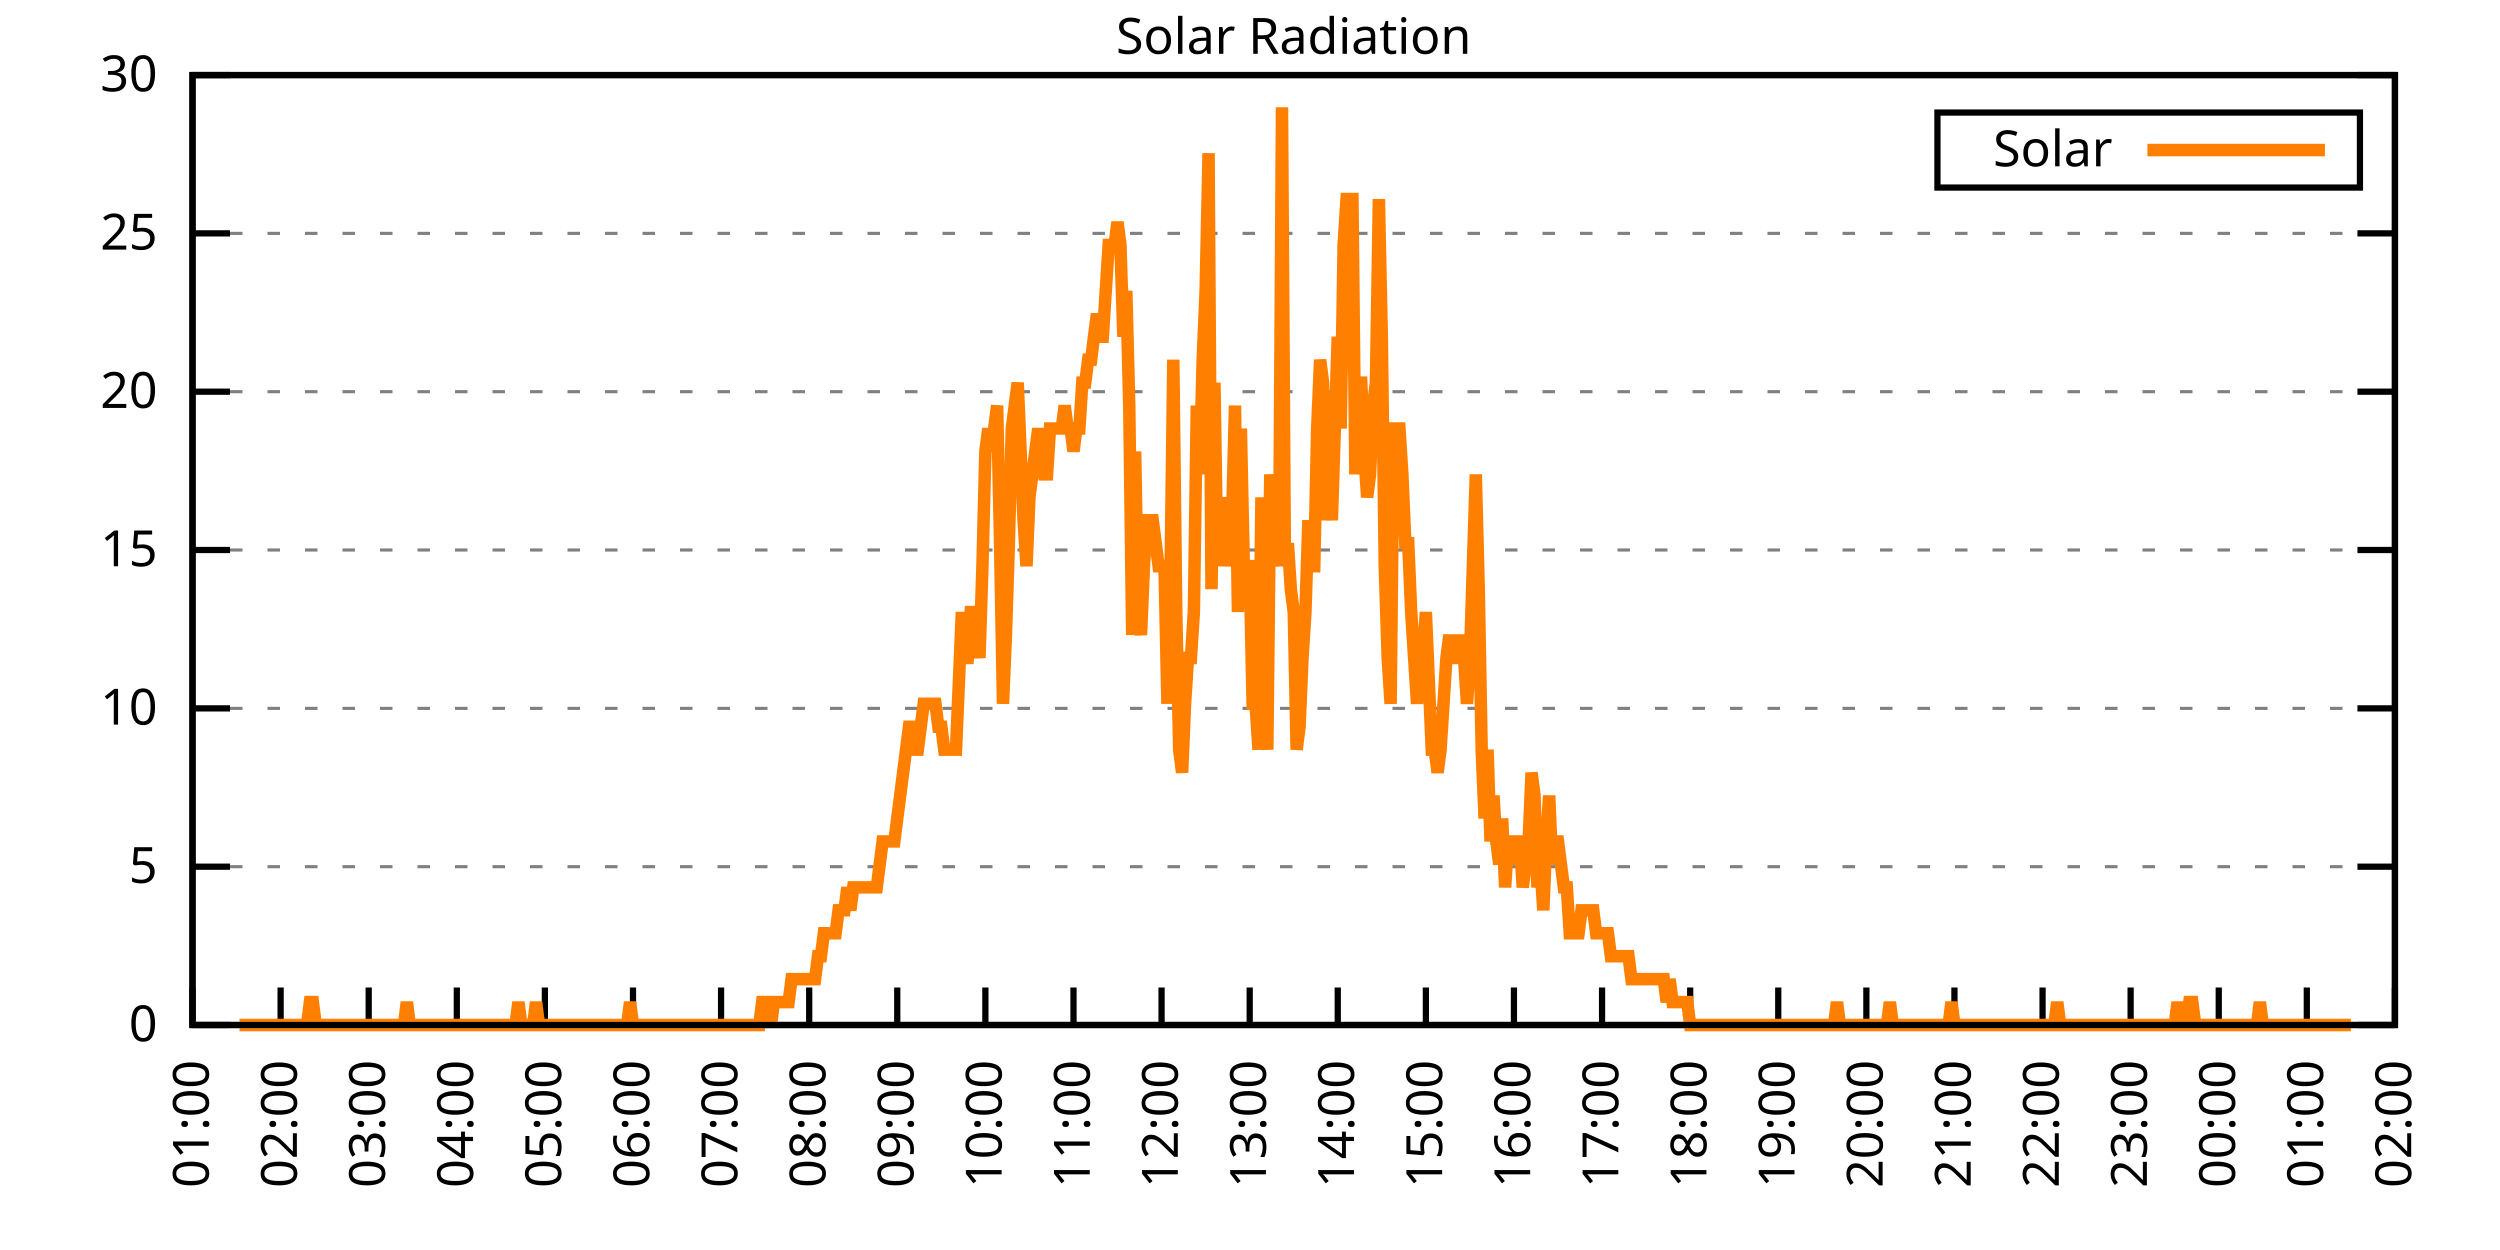
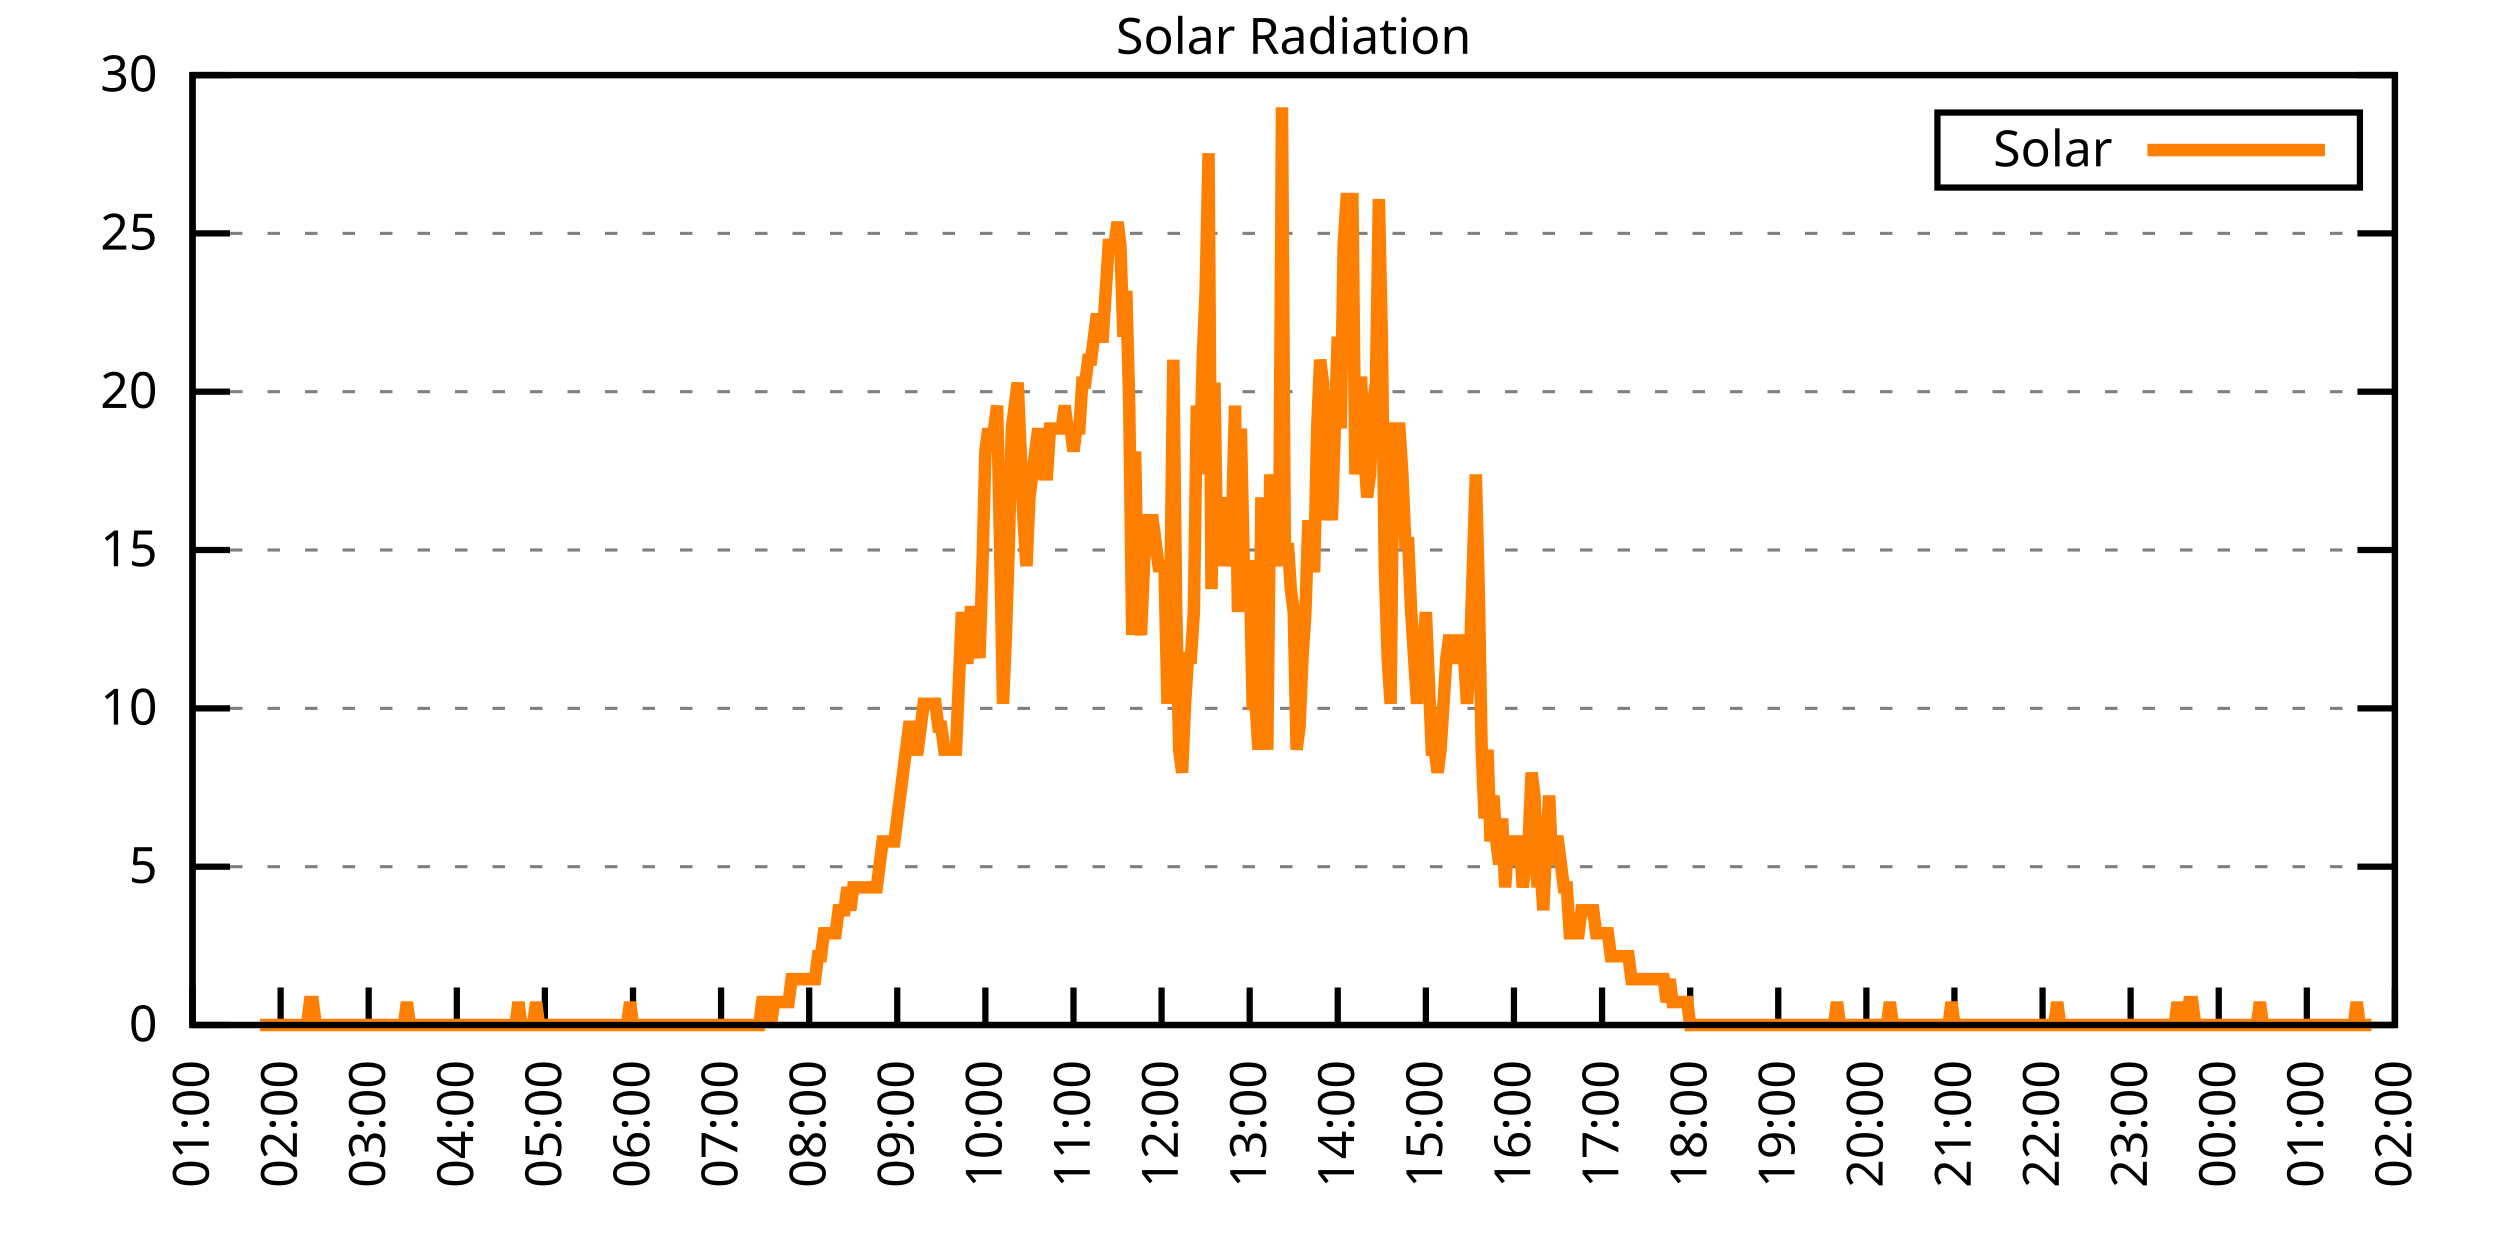
<svg xmlns="http://www.w3.org/2000/svg" xmlns:xlink="http://www.w3.org/1999/xlink" width="400" height="200" viewBox="0 0 400 200">
  <g id="gnuplot_canvas">
    <rect x="0" y="0" width="400" height="200" fill="none" />
    <defs>
      <circle id="gpDot" r="0.5" stroke-width="0.5" stroke="currentColor" />
      <path id="gpPt0" stroke-width="0.333" stroke="currentColor" d="M-1,0 h2 M0,-1 v2" />
      <path id="gpPt1" stroke-width="0.333" stroke="currentColor" d="M-1,-1 L1,1 M1,-1 L-1,1" />
      <path id="gpPt2" stroke-width="0.333" stroke="currentColor" d="M-1,0 L1,0 M0,-1 L0,1 M-1,-1 L1,1 M-1,1 L1,-1" />
      <rect id="gpPt3" stroke-width="0.333" stroke="currentColor" x="-1" y="-1" width="2" height="2" />
      <rect id="gpPt4" stroke-width="0.333" stroke="currentColor" fill="currentColor" x="-1" y="-1" width="2" height="2" />
      <circle id="gpPt5" stroke-width="0.333" stroke="currentColor" cx="0" cy="0" r="1" />
      <use xlink:href="#gpPt5" id="gpPt6" fill="currentColor" stroke="none" />
      <path id="gpPt7" stroke-width="0.333" stroke="currentColor" d="M0,-1.33 L-1.33,0.67 L1.33,0.67 z" />
      <use xlink:href="#gpPt7" id="gpPt8" fill="currentColor" stroke="none" />
      <use xlink:href="#gpPt7" id="gpPt9" stroke="currentColor" transform="rotate(180)" />
      <use xlink:href="#gpPt9" id="gpPt10" fill="currentColor" stroke="none" />
      <use xlink:href="#gpPt3" id="gpPt11" stroke="currentColor" transform="rotate(45)" />
      <use xlink:href="#gpPt11" id="gpPt12" fill="currentColor" stroke="none" />
      <path id="gpPt13" stroke-width="0.333" stroke="currentColor" d="M0,1.330 L1.265,0.411 L0.782,-1.067 L-0.782,-1.076 L-1.265,0.411 z" />
      <use xlink:href="#gpPt13" id="gpPt14" fill="currentColor" stroke="none" />
      <filter id="textbox" filterUnits="objectBoundingBox" x="0" y="0" height="1" width="1">
        <feFlood flood-color="white" flood-opacity="1" result="bgnd" />
        <feComposite in="SourceGraphic" in2="bgnd" operator="atop" />
      </filter>
      <filter id="greybox" filterUnits="objectBoundingBox" x="0" y="0" height="1" width="1">
        <feFlood flood-color="lightgrey" flood-opacity="1" result="grey" />
        <feComposite in="SourceGraphic" in2="grey" operator="atop" />
      </filter>
    </defs>
    <g fill="none" color="white" stroke="currentColor" stroke-width="1.00" stroke-linecap="butt" stroke-linejoin="miter">
</g>
    <g fill="none" color="black" stroke="currentColor" stroke-width="1.00" stroke-linecap="butt" stroke-linejoin="miter">
      <g stroke="none" shape-rendering="crispEdges">
        <polygon fill="rgb(255, 255, 255)" points="30.80,164.00 383.18,164.00 383.18,12.02 30.80,12.02 " />
      </g>
    </g>
    <g fill="none" color="black" stroke="currentColor" stroke-width="1.00" stroke-linecap="butt" stroke-linejoin="miter">
</g>
    <g fill="none" color="black" stroke="black" stroke-width="0.50" stroke-linecap="butt" stroke-linejoin="miter">
</g>
    <g fill="none" color="gray" stroke="currentColor" stroke-width="0.50" stroke-linecap="butt" stroke-linejoin="miter">
      <path stroke="gray" stroke-dasharray="2,4" class="gridline" d="M30.80,164.00 L383.19,164.00  " />
    </g>
    <g fill="none" color="gray" stroke="gray" stroke-width="1.00" stroke-linecap="butt" stroke-linejoin="miter">
</g>
    <g fill="none" color="black" stroke="currentColor" stroke-width="1.00" stroke-linecap="butt" stroke-linejoin="miter">
      <path stroke="black" d="M30.80,164.00 L36.80,164.00 M383.19,164.00 L377.19,164.00  " />
      <g transform="translate(25.20,166.60)" stroke="none" fill="black" font-family="Sans" font-size="8.00" text-anchor="end">
        <text>
          <tspan font-family="Sans"> 0</tspan>
        </text>
      </g>
    </g>
    <g fill="none" color="black" stroke="currentColor" stroke-width="1.00" stroke-linecap="butt" stroke-linejoin="miter">
</g>
    <g fill="none" color="black" stroke="black" stroke-width="0.50" stroke-linecap="butt" stroke-linejoin="miter">
</g>
    <g fill="none" color="gray" stroke="currentColor" stroke-width="0.50" stroke-linecap="butt" stroke-linejoin="miter">
      <path stroke="gray" stroke-dasharray="2,4" class="gridline" d="M30.80,138.67 L383.19,138.67  " />
    </g>
    <g fill="none" color="gray" stroke="gray" stroke-width="1.00" stroke-linecap="butt" stroke-linejoin="miter">
</g>
    <g fill="none" color="black" stroke="currentColor" stroke-width="1.00" stroke-linecap="butt" stroke-linejoin="miter">
      <path stroke="black" d="M30.80,138.67 L36.80,138.67 M383.19,138.67 L377.19,138.67  " />
      <g transform="translate(25.20,141.27)" stroke="none" fill="black" font-family="Sans" font-size="8.00" text-anchor="end">
        <text>
          <tspan font-family="Sans"> 5</tspan>
        </text>
      </g>
    </g>
    <g fill="none" color="black" stroke="currentColor" stroke-width="1.00" stroke-linecap="butt" stroke-linejoin="miter">
</g>
    <g fill="none" color="black" stroke="black" stroke-width="0.50" stroke-linecap="butt" stroke-linejoin="miter">
</g>
    <g fill="none" color="gray" stroke="currentColor" stroke-width="0.50" stroke-linecap="butt" stroke-linejoin="miter">
      <path stroke="gray" stroke-dasharray="2,4" class="gridline" d="M30.80,113.34 L383.19,113.34  " />
    </g>
    <g fill="none" color="gray" stroke="gray" stroke-width="1.00" stroke-linecap="butt" stroke-linejoin="miter">
</g>
    <g fill="none" color="black" stroke="currentColor" stroke-width="1.00" stroke-linecap="butt" stroke-linejoin="miter">
      <path stroke="black" d="M30.80,113.34 L36.80,113.34 M383.19,113.34 L377.19,113.34  " />
      <g transform="translate(25.20,115.94)" stroke="none" fill="black" font-family="Sans" font-size="8.00" text-anchor="end">
        <text>
          <tspan font-family="Sans"> 10</tspan>
        </text>
      </g>
    </g>
    <g fill="none" color="black" stroke="currentColor" stroke-width="1.00" stroke-linecap="butt" stroke-linejoin="miter">
</g>
    <g fill="none" color="black" stroke="black" stroke-width="0.50" stroke-linecap="butt" stroke-linejoin="miter">
</g>
    <g fill="none" color="gray" stroke="currentColor" stroke-width="0.50" stroke-linecap="butt" stroke-linejoin="miter">
      <path stroke="gray" stroke-dasharray="2,4" class="gridline" d="M30.80,88.00 L383.19,88.00  " />
    </g>
    <g fill="none" color="gray" stroke="gray" stroke-width="1.00" stroke-linecap="butt" stroke-linejoin="miter">
</g>
    <g fill="none" color="black" stroke="currentColor" stroke-width="1.00" stroke-linecap="butt" stroke-linejoin="miter">
      <path stroke="black" d="M30.80,88.00 L36.80,88.00 M383.19,88.00 L377.19,88.00  " />
      <g transform="translate(25.20,90.60)" stroke="none" fill="black" font-family="Sans" font-size="8.00" text-anchor="end">
        <text>
          <tspan font-family="Sans"> 15</tspan>
        </text>
      </g>
    </g>
    <g fill="none" color="black" stroke="currentColor" stroke-width="1.00" stroke-linecap="butt" stroke-linejoin="miter">
</g>
    <g fill="none" color="black" stroke="black" stroke-width="0.50" stroke-linecap="butt" stroke-linejoin="miter">
</g>
    <g fill="none" color="gray" stroke="currentColor" stroke-width="0.50" stroke-linecap="butt" stroke-linejoin="miter">
      <path stroke="gray" stroke-dasharray="2,4" class="gridline" d="M30.80,62.67 L383.19,62.67  " />
    </g>
    <g fill="none" color="gray" stroke="gray" stroke-width="1.00" stroke-linecap="butt" stroke-linejoin="miter">
</g>
    <g fill="none" color="black" stroke="currentColor" stroke-width="1.00" stroke-linecap="butt" stroke-linejoin="miter">
      <path stroke="black" d="M30.80,62.67 L36.80,62.67 M383.19,62.67 L377.19,62.67  " />
      <g transform="translate(25.20,65.27)" stroke="none" fill="black" font-family="Sans" font-size="8.00" text-anchor="end">
        <text>
          <tspan font-family="Sans"> 20</tspan>
        </text>
      </g>
    </g>
    <g fill="none" color="black" stroke="currentColor" stroke-width="1.00" stroke-linecap="butt" stroke-linejoin="miter">
</g>
    <g fill="none" color="black" stroke="black" stroke-width="0.50" stroke-linecap="butt" stroke-linejoin="miter">
</g>
    <g fill="none" color="gray" stroke="currentColor" stroke-width="0.50" stroke-linecap="butt" stroke-linejoin="miter">
      <path stroke="gray" stroke-dasharray="2,4" class="gridline" d="M30.80,37.34 L383.19,37.34  " />
    </g>
    <g fill="none" color="gray" stroke="gray" stroke-width="1.00" stroke-linecap="butt" stroke-linejoin="miter">
</g>
    <g fill="none" color="black" stroke="currentColor" stroke-width="1.00" stroke-linecap="butt" stroke-linejoin="miter">
      <path stroke="black" d="M30.80,37.34 L36.80,37.34 M383.19,37.34 L377.19,37.34  " />
      <g transform="translate(25.20,39.94)" stroke="none" fill="black" font-family="Sans" font-size="8.00" text-anchor="end">
        <text>
          <tspan font-family="Sans"> 25</tspan>
        </text>
      </g>
    </g>
    <g fill="none" color="black" stroke="currentColor" stroke-width="1.00" stroke-linecap="butt" stroke-linejoin="miter">
</g>
    <g fill="none" color="black" stroke="black" stroke-width="0.50" stroke-linecap="butt" stroke-linejoin="miter">
</g>
    <g fill="none" color="gray" stroke="currentColor" stroke-width="0.50" stroke-linecap="butt" stroke-linejoin="miter">
      <path stroke="gray" stroke-dasharray="2,4" class="gridline" d="M30.80,12.01 L383.19,12.01  " />
    </g>
    <g fill="none" color="gray" stroke="gray" stroke-width="1.00" stroke-linecap="butt" stroke-linejoin="miter">
</g>
    <g fill="none" color="black" stroke="currentColor" stroke-width="1.00" stroke-linecap="butt" stroke-linejoin="miter">
      <path stroke="black" d="M30.80,12.01 L36.80,12.01 M383.19,12.01 L377.19,12.01  " />
      <g transform="translate(25.20,14.61)" stroke="none" fill="black" font-family="Sans" font-size="8.00" text-anchor="end">
        <text>
          <tspan font-family="Sans"> 30</tspan>
        </text>
      </g>
    </g>
    <g fill="none" color="black" stroke="currentColor" stroke-width="1.00" stroke-linecap="butt" stroke-linejoin="miter">
      <path stroke="black" d="M30.80,164.00 L30.80,158.00  " />
      <g transform="translate(33.40,169.60) rotate(270.00)" stroke="none" fill="black" font-family="Sans" font-size="8.00" text-anchor="end">
        <text>
          <tspan font-family="Sans">01:00</tspan>
        </text>
      </g>
    </g>
    <g fill="none" color="black" stroke="currentColor" stroke-width="1.00" stroke-linecap="butt" stroke-linejoin="miter">
      <path stroke="black" d="M44.90,164.00 L44.90,158.00  " />
      <g transform="translate(47.50,169.60) rotate(270.00)" stroke="none" fill="black" font-family="Sans" font-size="8.00" text-anchor="end">
        <text>
          <tspan font-family="Sans">02:00</tspan>
        </text>
      </g>
    </g>
    <g fill="none" color="black" stroke="currentColor" stroke-width="1.00" stroke-linecap="butt" stroke-linejoin="miter">
      <path stroke="black" d="M58.99,164.00 L58.99,158.00  " />
      <g transform="translate(61.59,169.60) rotate(270.00)" stroke="none" fill="black" font-family="Sans" font-size="8.00" text-anchor="end">
        <text>
          <tspan font-family="Sans">03:00</tspan>
        </text>
      </g>
    </g>
    <g fill="none" color="black" stroke="currentColor" stroke-width="1.00" stroke-linecap="butt" stroke-linejoin="miter">
      <path stroke="black" d="M73.09,164.00 L73.09,158.00  " />
      <g transform="translate(75.69,169.60) rotate(270.00)" stroke="none" fill="black" font-family="Sans" font-size="8.00" text-anchor="end">
        <text>
          <tspan font-family="Sans">04:00</tspan>
        </text>
      </g>
    </g>
    <g fill="none" color="black" stroke="currentColor" stroke-width="1.00" stroke-linecap="butt" stroke-linejoin="miter">
      <path stroke="black" d="M87.18,164.00 L87.18,158.00  " />
      <g transform="translate(89.78,169.60) rotate(270.00)" stroke="none" fill="black" font-family="Sans" font-size="8.00" text-anchor="end">
        <text>
          <tspan font-family="Sans">05:00</tspan>
        </text>
      </g>
    </g>
    <g fill="none" color="black" stroke="currentColor" stroke-width="1.00" stroke-linecap="butt" stroke-linejoin="miter">
      <path stroke="black" d="M101.28,164.00 L101.28,158.00  " />
      <g transform="translate(103.88,169.60) rotate(270.00)" stroke="none" fill="black" font-family="Sans" font-size="8.00" text-anchor="end">
        <text>
          <tspan font-family="Sans">06:00</tspan>
        </text>
      </g>
    </g>
    <g fill="none" color="black" stroke="currentColor" stroke-width="1.00" stroke-linecap="butt" stroke-linejoin="miter">
      <path stroke="black" d="M115.37,164.00 L115.37,158.00  " />
      <g transform="translate(117.97,169.60) rotate(270.00)" stroke="none" fill="black" font-family="Sans" font-size="8.00" text-anchor="end">
        <text>
          <tspan font-family="Sans">07:00</tspan>
        </text>
      </g>
    </g>
    <g fill="none" color="black" stroke="currentColor" stroke-width="1.00" stroke-linecap="butt" stroke-linejoin="miter">
      <path stroke="black" d="M129.47,164.00 L129.47,158.00  " />
      <g transform="translate(132.07,169.60) rotate(270.00)" stroke="none" fill="black" font-family="Sans" font-size="8.00" text-anchor="end">
        <text>
          <tspan font-family="Sans">08:00</tspan>
        </text>
      </g>
    </g>
    <g fill="none" color="black" stroke="currentColor" stroke-width="1.00" stroke-linecap="butt" stroke-linejoin="miter">
      <path stroke="black" d="M143.56,164.00 L143.56,158.00  " />
      <g transform="translate(146.16,169.60) rotate(270.00)" stroke="none" fill="black" font-family="Sans" font-size="8.00" text-anchor="end">
        <text>
          <tspan font-family="Sans">09:00</tspan>
        </text>
      </g>
    </g>
    <g fill="none" color="black" stroke="currentColor" stroke-width="1.00" stroke-linecap="butt" stroke-linejoin="miter">
      <path stroke="black" d="M157.66,164.00 L157.66,158.00  " />
      <g transform="translate(160.26,169.60) rotate(270.00)" stroke="none" fill="black" font-family="Sans" font-size="8.00" text-anchor="end">
        <text>
          <tspan font-family="Sans">10:00</tspan>
        </text>
      </g>
    </g>
    <g fill="none" color="black" stroke="currentColor" stroke-width="1.00" stroke-linecap="butt" stroke-linejoin="miter">
      <path stroke="black" d="M171.76,164.00 L171.76,158.00  " />
      <g transform="translate(174.36,169.60) rotate(270.00)" stroke="none" fill="black" font-family="Sans" font-size="8.00" text-anchor="end">
        <text>
          <tspan font-family="Sans">11:00</tspan>
        </text>
      </g>
    </g>
    <g fill="none" color="black" stroke="currentColor" stroke-width="1.00" stroke-linecap="butt" stroke-linejoin="miter">
      <path stroke="black" d="M185.85,164.00 L185.85,158.00  " />
      <g transform="translate(188.45,169.60) rotate(270.00)" stroke="none" fill="black" font-family="Sans" font-size="8.00" text-anchor="end">
        <text>
          <tspan font-family="Sans">12:00</tspan>
        </text>
      </g>
    </g>
    <g fill="none" color="black" stroke="currentColor" stroke-width="1.00" stroke-linecap="butt" stroke-linejoin="miter">
      <path stroke="black" d="M199.95,164.00 L199.95,158.00  " />
      <g transform="translate(202.55,169.60) rotate(270.00)" stroke="none" fill="black" font-family="Sans" font-size="8.00" text-anchor="end">
        <text>
          <tspan font-family="Sans">13:00</tspan>
        </text>
      </g>
    </g>
    <g fill="none" color="black" stroke="currentColor" stroke-width="1.00" stroke-linecap="butt" stroke-linejoin="miter">
      <path stroke="black" d="M214.04,164.00 L214.04,158.00  " />
      <g transform="translate(216.64,169.60) rotate(270.00)" stroke="none" fill="black" font-family="Sans" font-size="8.00" text-anchor="end">
        <text>
          <tspan font-family="Sans">14:00</tspan>
        </text>
      </g>
    </g>
    <g fill="none" color="black" stroke="currentColor" stroke-width="1.00" stroke-linecap="butt" stroke-linejoin="miter">
      <path stroke="black" d="M228.14,164.00 L228.14,158.00  " />
      <g transform="translate(230.74,169.60) rotate(270.00)" stroke="none" fill="black" font-family="Sans" font-size="8.00" text-anchor="end">
        <text>
          <tspan font-family="Sans">15:00</tspan>
        </text>
      </g>
    </g>
    <g fill="none" color="black" stroke="currentColor" stroke-width="1.00" stroke-linecap="butt" stroke-linejoin="miter">
      <path stroke="black" d="M242.23,164.00 L242.23,158.00  " />
      <g transform="translate(244.83,169.60) rotate(270.00)" stroke="none" fill="black" font-family="Sans" font-size="8.00" text-anchor="end">
        <text>
          <tspan font-family="Sans">16:00</tspan>
        </text>
      </g>
    </g>
    <g fill="none" color="black" stroke="currentColor" stroke-width="1.00" stroke-linecap="butt" stroke-linejoin="miter">
      <path stroke="black" d="M256.33,164.00 L256.33,158.00  " />
      <g transform="translate(258.93,169.60) rotate(270.00)" stroke="none" fill="black" font-family="Sans" font-size="8.00" text-anchor="end">
        <text>
          <tspan font-family="Sans">17:00</tspan>
        </text>
      </g>
    </g>
    <g fill="none" color="black" stroke="currentColor" stroke-width="1.00" stroke-linecap="butt" stroke-linejoin="miter">
      <path stroke="black" d="M270.43,164.00 L270.43,158.00  " />
      <g transform="translate(273.03,169.60) rotate(270.00)" stroke="none" fill="black" font-family="Sans" font-size="8.00" text-anchor="end">
        <text>
          <tspan font-family="Sans">18:00</tspan>
        </text>
      </g>
    </g>
    <g fill="none" color="black" stroke="currentColor" stroke-width="1.00" stroke-linecap="butt" stroke-linejoin="miter">
      <path stroke="black" d="M284.52,164.00 L284.52,158.00  " />
      <g transform="translate(287.12,169.60) rotate(270.00)" stroke="none" fill="black" font-family="Sans" font-size="8.00" text-anchor="end">
        <text>
          <tspan font-family="Sans">19:00</tspan>
        </text>
      </g>
    </g>
    <g fill="none" color="black" stroke="currentColor" stroke-width="1.00" stroke-linecap="butt" stroke-linejoin="miter">
      <path stroke="black" d="M298.62,164.00 L298.62,158.00  " />
      <g transform="translate(301.22,169.60) rotate(270.00)" stroke="none" fill="black" font-family="Sans" font-size="8.00" text-anchor="end">
        <text>
          <tspan font-family="Sans">20:00</tspan>
        </text>
      </g>
    </g>
    <g fill="none" color="black" stroke="currentColor" stroke-width="1.00" stroke-linecap="butt" stroke-linejoin="miter">
      <path stroke="black" d="M312.71,164.00 L312.71,158.00  " />
      <g transform="translate(315.31,169.60) rotate(270.00)" stroke="none" fill="black" font-family="Sans" font-size="8.00" text-anchor="end">
        <text>
          <tspan font-family="Sans">21:00</tspan>
        </text>
      </g>
    </g>
    <g fill="none" color="black" stroke="currentColor" stroke-width="1.00" stroke-linecap="butt" stroke-linejoin="miter">
      <path stroke="black" d="M326.81,164.00 L326.81,158.00  " />
      <g transform="translate(329.41,169.60) rotate(270.00)" stroke="none" fill="black" font-family="Sans" font-size="8.00" text-anchor="end">
        <text>
          <tspan font-family="Sans">22:00</tspan>
        </text>
      </g>
    </g>
    <g fill="none" color="black" stroke="currentColor" stroke-width="1.00" stroke-linecap="butt" stroke-linejoin="miter">
      <path stroke="black" d="M340.90,164.00 L340.90,158.00  " />
      <g transform="translate(343.50,169.60) rotate(270.00)" stroke="none" fill="black" font-family="Sans" font-size="8.00" text-anchor="end">
        <text>
          <tspan font-family="Sans">23:00</tspan>
        </text>
      </g>
    </g>
    <g fill="none" color="black" stroke="currentColor" stroke-width="1.00" stroke-linecap="butt" stroke-linejoin="miter">
      <path stroke="black" d="M355.00,164.00 L355.00,158.00  " />
      <g transform="translate(357.60,169.60) rotate(270.00)" stroke="none" fill="black" font-family="Sans" font-size="8.00" text-anchor="end">
        <text>
          <tspan font-family="Sans">00:00</tspan>
        </text>
      </g>
    </g>
    <g fill="none" color="black" stroke="currentColor" stroke-width="1.00" stroke-linecap="butt" stroke-linejoin="miter">
      <path stroke="black" d="M369.09,164.00 L369.09,158.00  " />
      <g transform="translate(371.69,169.60) rotate(270.00)" stroke="none" fill="black" font-family="Sans" font-size="8.00" text-anchor="end">
        <text>
          <tspan font-family="Sans">01:00</tspan>
        </text>
      </g>
    </g>
    <g fill="none" color="black" stroke="currentColor" stroke-width="1.00" stroke-linecap="butt" stroke-linejoin="miter">
      <path stroke="black" d="M383.19,164.00 L383.19,158.00  " />
      <g transform="translate(385.79,169.60) rotate(270.00)" stroke="none" fill="black" font-family="Sans" font-size="8.00" text-anchor="end">
        <text>
          <tspan font-family="Sans">02:00</tspan>
        </text>
      </g>
    </g>
    <g fill="none" color="black" stroke="currentColor" stroke-width="1.00" stroke-linecap="butt" stroke-linejoin="miter">
</g>
    <g fill="none" color="black" stroke="currentColor" stroke-width="1.00" stroke-linecap="butt" stroke-linejoin="miter">
      <path stroke="black" d="M30.80,12.01 L30.80,164.00 L383.19,164.00 L383.19,12.01 L30.80,12.01 Z  " />
    </g>
    <g fill="none" color="black" stroke="currentColor" stroke-width="1.00" stroke-linecap="butt" stroke-linejoin="miter">
</g>
    <g fill="none" color="black" stroke="currentColor" stroke-width="1.00" stroke-linecap="butt" stroke-linejoin="miter">
      <path stroke="black" d="M309.99,30.01 L309.99,18.01 L377.59,18.01 L377.59,30.01 L309.99,30.01 Z  " />
    </g>
    <g id="Solar_Radiation_plot_1">
      <g fill="none" color="white" stroke="black" stroke-width="2.00" stroke-linecap="butt" stroke-linejoin="miter">
</g>
      <g fill="none" color="black" stroke="currentColor" stroke-width="2.00" stroke-linecap="butt" stroke-linejoin="miter">
        <g transform="translate(337.99,26.61)" stroke="none" fill="black" font-family="Sans" font-size="8.00" text-anchor="end">
          <text>
            <tspan font-family="Sans">Solar</tspan>
          </text>
        </g>
      </g>
      <g fill="none" color="black" stroke="currentColor" stroke-width="2.00" stroke-linecap="butt" stroke-linejoin="miter">
-         <path stroke="rgb(255, 127,   0)" d="M343.59,24.01 L371.99,24.01 M38.32,164.00 L38.79,164.00 L39.26,164.00 L39.73,164.00 L40.20,164.00 L40.67,164.00   L41.14,164.00 L41.61,164.00 L42.08,164.00 L42.55,164.00 L43.02,164.00 L43.49,164.00 L43.96,164.00 L44.43,164.00   L44.90,164.00 L45.37,164.00 L45.84,164.00 L46.31,164.00 L46.78,164.00 L47.24,164.00 L47.71,164.00 L48.18,164.00   L48.65,164.00 L49.12,164.00 L49.59,160.33 L50.06,160.33 L50.53,164.00 L51.00,164.00 L51.47,164.00 L51.94,164.00   L52.41,164.00 L52.88,164.00 L53.35,164.00 L53.82,164.00 L54.29,164.00 L54.76,164.00 L55.23,164.00 L55.70,164.00   L56.17,164.00 L56.64,164.00 L57.11,164.00 L57.58,164.00 L58.05,164.00 L58.52,164.00 L58.99,164.00 L59.46,164.00   L59.93,164.00 L60.40,164.00 L60.87,164.00 L61.34,164.00 L61.81,164.00 L62.28,164.00 L62.75,164.00 L63.22,164.00   L63.69,164.00 L64.16,164.00 L64.63,164.00 L65.10,160.33 L65.57,164.00 L66.04,164.00 L66.51,164.00 L66.98,164.00   L67.45,164.00 L67.92,164.00 L68.39,164.00 L68.86,164.00 L69.33,164.00 L69.80,164.00 L70.27,164.00 L70.74,164.00   L71.21,164.00 L71.68,164.00 L72.15,164.00 L72.62,164.00 L73.09,164.00 L73.56,164.00 L74.03,164.00 L74.50,164.00   L74.97,164.00 L75.44,164.00 L75.91,164.00 L76.38,164.00 L76.85,164.00 L77.32,164.00 L77.79,164.00 L78.26,164.00   L78.73,164.00 L79.19,164.00 L79.66,164.00 L80.13,164.00 L80.60,164.00 L81.07,164.00 L81.54,164.00 L82.01,164.00   L82.48,164.00 L82.95,160.33 L83.42,164.00 L83.89,164.00 L84.36,164.00 L84.83,164.00 L85.30,164.00 L85.77,160.33   L86.24,164.00 L86.71,164.00 L87.18,164.00 L87.65,164.00 L88.12,164.00 L88.59,164.00 L89.06,164.00 L89.53,164.00   L90.00,164.00 L90.47,164.00 L90.94,164.00 L91.41,164.00 L91.88,164.00 L92.35,164.00 L92.82,164.00 L93.29,164.00   L93.76,164.00 L94.23,164.00 L94.70,164.00 L95.17,164.00 L95.64,164.00 L96.11,164.00 L96.58,164.00 L97.05,164.00   L97.52,164.00 L97.99,164.00 L98.46,164.00 L98.93,164.00 L99.40,164.00 L99.87,164.00 L100.34,164.00 L100.81,160.33   L101.28,164.00 L101.75,164.00 L102.22,164.00 L102.69,164.00 L103.16,164.00 L103.63,164.00 L104.10,164.00 L104.57,164.00   L105.04,164.00 L105.51,164.00 L105.98,164.00 L106.45,164.00 L106.92,164.00 L107.39,164.00 L107.86,164.00 L108.33,164.00   L108.80,164.00 L109.27,164.00 L109.74,164.00 L110.21,164.00 L110.68,164.00 L111.14,164.00 L111.61,164.00 L112.08,164.00   L112.55,164.00 L113.02,164.00 L113.49,164.00 L113.96,164.00 L114.43,164.00 L114.90,164.00 L115.37,164.00 L115.84,164.00   L116.31,164.00 L117.25,164.00 L117.72,164.00 L118.19,164.00 L118.66,164.00 L119.13,164.00 L119.60,164.00 L120.07,164.00   L120.54,164.00 L121.01,164.00 L121.48,164.00 L121.95,160.33 L122.42,160.33 L122.89,160.33 L123.36,164.00 L123.83,160.33   L124.30,160.33 L124.77,160.33 L125.24,160.33 L125.71,160.33 L126.18,160.33 L126.65,156.66 L127.12,156.66 L127.59,156.66   L128.06,156.66 L128.53,156.66 L129.00,156.66 L129.47,156.66 L129.94,156.66 L130.41,156.66 L130.88,152.99 L131.35,152.99   L131.82,149.32 L132.29,149.32 L132.76,149.32 L133.23,149.32 L133.70,149.32 L134.17,145.65 L134.64,145.65 L135.11,145.65   L135.58,141.98 L136.05,145.65 L136.52,141.98 L136.99,141.98 L137.46,141.98 L137.93,141.98 L138.40,141.98 L138.87,141.98   L139.34,141.98 L139.81,141.98 L140.28,141.98 L140.75,138.30 L141.22,134.63 L141.69,134.63 L142.16,134.63 L142.63,134.63   L143.09,134.63 L143.56,130.96 L144.03,127.29 L144.50,123.62 L144.97,119.95 L145.44,116.28 L145.91,116.28 L146.38,119.95   L146.85,119.95 L147.32,116.28 L147.79,112.61 L148.26,112.61 L148.73,112.61 L149.20,112.61 L149.67,112.61 L150.14,116.28   L150.61,116.28 L151.08,119.95 L151.55,119.95 L152.02,119.95 L152.49,119.95 L152.96,119.95 L153.43,108.94 L153.90,97.93   L154.37,105.27 L154.84,105.27 L155.31,97.93 L155.78,97.93 L156.25,101.60 L156.72,105.27 L157.19,90.59 L157.66,72.23   L158.13,68.56 L158.60,72.23 L159.07,68.56 L159.54,64.89 L160.01,86.91 L160.48,112.61 L160.95,101.60 L161.42,86.91   L161.89,68.56 L162.36,64.89 L162.83,61.22 L163.30,72.23 L163.77,83.24 L164.24,90.59 L164.71,79.57 L165.18,75.90   L165.65,72.23 L166.12,68.56 L166.59,72.23 L167.06,75.90 L167.53,75.90 L168.00,68.56 L168.47,68.56 L168.94,68.56   L169.41,68.56 L169.88,68.56 L170.35,64.89 L170.82,68.56 L171.29,68.56 L171.76,72.23 L172.23,68.56 L172.70,68.56   L173.17,61.22 L173.64,61.22 L174.11,57.55 L174.58,57.55 L175.04,53.88 L175.51,50.21 L175.98,53.88 L176.45,53.88   L176.92,46.54 L177.39,39.19 L177.86,39.19 L178.33,39.19 L178.80,35.52 L179.27,39.19 L179.74,53.88 L180.21,46.54   L180.68,64.89 L181.15,101.60 L181.62,72.23 L182.09,97.93 L182.56,101.60 L183.03,90.59 L183.50,83.24 L183.97,83.24   L184.44,83.24 L184.91,86.91 L185.38,90.59 L185.85,90.59 L186.32,90.59 L186.79,112.61 L187.26,94.26 L187.73,57.55   L188.20,97.93 L188.67,119.95 L189.14,123.62 L189.61,112.61 L190.08,105.27 L190.55,105.27 L191.02,97.93 L191.49,64.89   L191.96,75.90 L192.43,57.55 L192.90,46.54 L193.37,24.51 L193.84,94.26 L194.31,61.22 L194.78,90.59 L195.25,79.57   L195.72,86.91 L196.19,83.24 L196.66,90.59 L197.13,83.24 L197.60,64.89 L198.07,97.93 L198.54,68.56 L199.01,90.59   L199.48,90.59 L199.95,90.59 L200.42,112.61 L200.89,112.61 L201.36,119.95 L201.83,79.57 L202.30,112.61 L202.77,119.95   L203.24,75.90 L203.71,83.24 L204.18,86.91 L204.65,90.59 L205.12,17.17 L205.59,90.59 L206.06,86.91 L206.53,94.26   L207.00,97.93 L207.46,119.95 L207.93,116.28 L208.40,105.27 L208.87,97.93 L209.34,83.24 L209.81,90.59 L210.28,90.59   L210.75,68.56 L211.22,57.55 L211.69,61.22 L212.16,83.24 L212.63,75.90 L213.10,83.24 L213.57,68.56 L214.04,53.88   L214.51,68.56 L214.98,39.19 L215.45,31.85 L215.92,31.85 L216.39,31.85 L216.86,75.90 L217.33,61.22 L217.80,61.22   L218.27,72.23 L218.74,79.57 L219.21,75.90 L219.68,64.89 L220.15,61.22 L220.62,31.85 L221.09,53.88 L221.56,90.59   L222.03,105.27 L222.50,112.61 L222.97,68.56 L223.44,68.56 L223.91,68.56 L224.38,75.90 L224.85,86.91 L225.32,86.91   L225.79,97.93 L226.26,105.27 L226.73,112.61 L227.20,101.60 L227.67,105.27 L228.14,97.93 L228.61,108.94 L229.08,119.95   L229.55,119.95 L230.02,123.62 L230.49,119.95 L230.96,112.61 L231.43,105.27 L231.90,101.60 L232.37,105.27 L232.84,105.27   L233.31,105.27 L233.78,101.60 L234.25,105.27 L234.72,112.61 L235.19,105.27 L235.66,90.59 L236.13,75.90 L236.60,94.26   L237.07,119.95 L237.54,130.96 L238.01,119.95 L238.48,134.63 L238.95,127.29 L239.41,134.63 L239.88,138.30 L240.35,130.96   L240.82,141.98 L241.29,134.63 L241.76,138.30 L242.23,134.63 L242.70,134.63 L243.17,134.63 L243.64,141.98 L244.11,138.30   L244.58,134.63 L245.05,123.62 L245.52,127.29 L245.99,141.98 L246.46,138.30 L246.93,145.65 L247.40,134.63 L247.87,127.29   L248.34,138.30 L248.81,134.63 L249.28,134.63 L249.75,138.30 L250.22,141.98 L250.69,141.98 L251.16,149.32 L251.63,149.32   L252.10,149.32 L252.57,149.32 L253.04,145.65 L253.51,145.65 L253.98,145.65 L254.45,145.65 L254.92,145.65 L255.39,149.32   L255.86,149.32 L256.33,149.32 L256.80,149.32 L257.27,149.32 L257.74,152.99 L258.21,152.99 L258.68,152.99 L259.15,152.99   L259.62,152.99 L260.09,152.99 L260.56,152.99 L261.03,156.66 L261.50,156.66 L261.97,156.66 L262.44,156.66 L262.91,156.66   L263.38,156.66 L263.85,156.66 L264.32,156.66 L264.79,156.66 L265.26,156.66 L265.73,156.66 L266.20,156.66 L266.67,160.33   L267.14,156.66 L267.61,160.33 L268.08,160.33 L268.55,160.33 L269.02,160.33 L269.49,160.33 L269.96,160.33 L270.43,164.00   L270.90,164.00 L271.36,164.00 L271.83,164.00 L272.30,164.00 L272.77,164.00 L273.24,164.00 L273.71,164.00 L274.18,164.00   L274.65,164.00 L275.12,164.00 L275.59,164.00 L276.06,164.00 L276.53,164.00 L277.00,164.00 L277.47,164.00 L277.94,164.00   L278.41,164.00 L278.88,164.00 L279.35,164.00 L279.82,164.00 L280.29,164.00 L280.76,164.00 L281.23,164.00 L281.70,164.00   L282.17,164.00 L282.64,164.00 L283.11,164.00 L283.58,164.00 L284.05,164.00 L284.52,164.00 L284.99,164.00 L285.46,164.00   L285.93,164.00 L286.40,164.00 L286.87,164.00 L287.34,164.00 L287.81,164.00 L288.28,164.00 L288.75,164.00 L289.22,164.00   L289.69,164.00 L290.16,164.00 L290.63,164.00 L291.10,164.00 L291.57,164.00 L292.04,164.00 L292.51,164.00 L292.98,164.00   L293.45,164.00 L293.92,160.33 L294.39,164.00 L294.86,164.00 L295.33,164.00 L295.80,164.00 L296.27,164.00 L296.74,164.00   L297.21,164.00 L297.68,164.00 L298.15,164.00 L298.62,164.00 L299.09,164.00 L299.56,164.00 L300.03,164.00 L300.50,164.00   L300.97,164.00 L301.44,164.00 L301.91,164.00 L302.38,160.33 L302.85,164.00 L303.31,164.00 L303.78,164.00 L304.25,164.00   L304.72,164.00 L305.19,164.00 L305.66,164.00 L306.13,164.00 L306.60,164.00 L307.07,164.00 L307.54,164.00 L308.01,164.00   L308.48,164.00 L308.95,164.00 L309.42,164.00 L309.89,164.00 L310.36,164.00 L310.83,164.00 L311.30,164.00 L311.77,164.00   L312.24,160.33 L312.71,164.00 L313.18,164.00 L313.65,164.00 L314.12,164.00 L314.59,164.00 L315.06,164.00 L315.53,164.00   L316.00,164.00 L316.47,164.00 L316.94,164.00 L317.41,164.00 L317.88,164.00 L318.35,164.00 L318.82,164.00 L319.29,164.00   L319.76,164.00 L320.23,164.00 L320.70,164.00 L321.17,164.00 L321.64,164.00 L322.11,164.00 L322.58,164.00 L323.05,164.00   L323.52,164.00 L323.99,164.00 L324.46,164.00 L324.93,164.00 L325.40,164.00 L325.87,164.00 L326.34,164.00 L326.81,164.00   L327.28,164.00 L327.75,164.00 L328.22,164.00 L328.69,164.00 L329.16,160.33 L329.63,164.00 L330.10,164.00 L330.57,164.00   L331.04,164.00 L331.51,164.00 L331.98,164.00 L332.45,164.00 L332.92,164.00 L333.39,164.00 L333.86,164.00 L334.33,164.00   L334.80,164.00 L335.26,164.00 L335.73,164.00 L336.20,164.00 L336.67,164.00 L337.14,164.00 L337.61,164.00 L338.08,164.00   L338.55,164.00 L339.02,164.00 L339.49,164.00 L339.96,164.00 L340.43,164.00 L340.90,164.00 L341.37,164.00 L341.84,164.00   L342.31,164.00 L342.78,164.00 L343.25,164.00 L343.72,164.00 L344.19,164.00 L344.66,164.00 L345.13,164.00 L345.60,164.00   L346.07,164.00 L346.54,164.00 L347.01,164.00 L347.48,164.00 L347.95,164.00 L348.42,160.33 L348.89,164.00 L349.36,164.00   L349.83,164.00 L350.30,160.33 L350.77,160.33 L351.24,164.00 L351.71,164.00 L352.18,164.00 L352.65,164.00 L353.12,164.00   L353.59,164.00 L354.06,164.00 L354.53,164.00 L355.00,164.00 L355.47,164.00 L355.94,164.00 L356.41,164.00 L356.88,164.00   L357.35,164.00 L357.82,164.00 L358.29,164.00 L358.76,164.00 L359.23,164.00 L359.70,164.00 L360.17,164.00 L360.64,164.00   L361.11,164.00 L361.58,160.33 L362.05,164.00 L362.52,164.00 L362.99,164.00 L363.46,164.00 L363.93,164.00 L364.40,164.00   L364.87,164.00 L365.34,164.00 L365.81,164.00 L366.28,164.00 L366.75,164.00 L367.21,164.00 L367.68,164.00 L368.15,164.00   L368.62,164.00 L369.09,164.00 L369.56,164.00 L370.03,164.00 L370.50,164.00 L370.97,164.00 L371.44,164.00 L371.91,164.00   L372.38,164.00 L372.85,164.00 L373.32,164.00 L373.79,164.00 L374.26,164.00 L374.73,164.00 L375.20,164.00 L375.67,164.00   L376.14,164.00  " />
+         <path stroke="rgb(255, 127,   0)" d="M343.59,24.01 L371.99,24.01 M41.61,164.00 L42.08,164.00 L42.55,164.00 L43.02,164.00 L43.49,164.00 L43.96,164.00   L44.43,164.00 L44.90,164.00 L45.37,164.00 L45.84,164.00 L46.31,164.00 L46.78,164.00 L47.24,164.00 L47.71,164.00   L48.18,164.00 L48.65,164.00 L49.12,164.00 L49.59,160.33 L50.06,160.33 L50.53,164.00 L51.00,164.00 L51.47,164.00   L51.94,164.00 L52.41,164.00 L52.88,164.00 L53.35,164.00 L53.82,164.00 L54.29,164.00 L54.76,164.00 L55.23,164.00   L55.70,164.00 L56.17,164.00 L56.64,164.00 L57.11,164.00 L57.58,164.00 L58.05,164.00 L58.52,164.00 L58.99,164.00   L59.46,164.00 L59.93,164.00 L60.40,164.00 L60.87,164.00 L61.34,164.00 L61.81,164.00 L62.28,164.00 L62.75,164.00   L63.22,164.00 L63.69,164.00 L64.16,164.00 L64.63,164.00 L65.10,160.33 L65.57,164.00 L66.04,164.00 L66.51,164.00   L66.98,164.00 L67.45,164.00 L67.92,164.00 L68.39,164.00 L68.86,164.00 L69.33,164.00 L69.80,164.00 L70.27,164.00   L70.74,164.00 L71.21,164.00 L71.68,164.00 L72.15,164.00 L72.62,164.00 L73.09,164.00 L73.56,164.00 L74.03,164.00   L74.50,164.00 L74.97,164.00 L75.44,164.00 L75.91,164.00 L76.38,164.00 L76.85,164.00 L77.32,164.00 L77.79,164.00   L78.26,164.00 L78.73,164.00 L79.19,164.00 L79.66,164.00 L80.13,164.00 L80.60,164.00 L81.07,164.00 L81.54,164.00   L82.01,164.00 L82.48,164.00 L82.95,160.33 L83.42,164.00 L83.89,164.00 L84.36,164.00 L84.83,164.00 L85.30,164.00   L85.77,160.33 L86.24,164.00 L86.71,164.00 L87.18,164.00 L87.65,164.00 L88.12,164.00 L88.59,164.00 L89.06,164.00   L89.53,164.00 L90.00,164.00 L90.47,164.00 L90.94,164.00 L91.41,164.00 L91.88,164.00 L92.35,164.00 L92.82,164.00   L93.29,164.00 L93.76,164.00 L94.23,164.00 L94.70,164.00 L95.17,164.00 L95.64,164.00 L96.11,164.00 L96.58,164.00   L97.05,164.00 L97.52,164.00 L97.99,164.00 L98.46,164.00 L98.93,164.00 L99.40,164.00 L99.87,164.00 L100.34,164.00   L100.81,160.33 L101.28,164.00 L101.75,164.00 L102.22,164.00 L102.69,164.00 L103.16,164.00 L103.63,164.00 L104.10,164.00   L104.57,164.00 L105.04,164.00 L105.51,164.00 L105.98,164.00 L106.45,164.00 L106.92,164.00 L107.39,164.00 L107.86,164.00   L108.33,164.00 L108.80,164.00 L109.27,164.00 L109.74,164.00 L110.21,164.00 L110.68,164.00 L111.14,164.00 L111.61,164.00   L112.08,164.00 L112.55,164.00 L113.02,164.00 L113.49,164.00 L113.96,164.00 L114.43,164.00 L114.90,164.00 L115.37,164.00   L115.84,164.00 L116.31,164.00 L117.25,164.00 L117.72,164.00 L118.19,164.00 L118.66,164.00 L119.13,164.00 L119.60,164.00   L120.07,164.00 L120.54,164.00 L121.01,164.00 L121.48,164.00 L121.95,160.33 L122.42,160.33 L122.89,160.33 L123.36,164.00   L123.83,160.33 L124.30,160.33 L124.77,160.33 L125.24,160.33 L125.71,160.33 L126.18,160.33 L126.65,156.66 L127.12,156.66   L127.59,156.66 L128.06,156.66 L128.53,156.66 L129.00,156.66 L129.47,156.66 L129.94,156.66 L130.41,156.66 L130.88,152.99   L131.35,152.99 L131.82,149.32 L132.29,149.32 L132.76,149.32 L133.23,149.32 L133.70,149.32 L134.17,145.65 L134.64,145.65   L135.11,145.65 L135.58,141.98 L136.05,145.65 L136.52,141.98 L136.99,141.98 L137.46,141.98 L137.93,141.98 L138.40,141.98   L138.87,141.98 L139.34,141.98 L139.81,141.98 L140.28,141.98 L140.75,138.30 L141.22,134.63 L141.69,134.63 L142.16,134.63   L142.63,134.63 L143.09,134.63 L143.56,130.96 L144.03,127.29 L144.50,123.62 L144.97,119.95 L145.44,116.28 L145.91,116.28   L146.38,119.95 L146.85,119.95 L147.32,116.28 L147.79,112.61 L148.26,112.61 L148.73,112.61 L149.20,112.61 L149.67,112.61   L150.14,116.28 L150.61,116.28 L151.08,119.95 L151.55,119.95 L152.02,119.95 L152.49,119.95 L152.96,119.95 L153.43,108.94   L153.90,97.93 L154.37,105.27 L154.84,105.27 L155.31,97.93 L155.78,97.93 L156.25,101.60 L156.72,105.27 L157.19,90.59   L157.66,72.23 L158.13,68.56 L158.60,72.23 L159.07,68.56 L159.54,64.89 L160.01,86.91 L160.48,112.61 L160.95,101.60   L161.42,86.91 L161.89,68.56 L162.36,64.89 L162.83,61.22 L163.30,72.23 L163.77,83.24 L164.24,90.59 L164.71,79.57   L165.18,75.90 L165.65,72.23 L166.12,68.56 L166.59,72.23 L167.06,75.90 L167.53,75.90 L168.00,68.56 L168.47,68.56   L168.94,68.56 L169.41,68.56 L169.88,68.56 L170.35,64.89 L170.82,68.56 L171.29,68.56 L171.76,72.23 L172.23,68.56   L172.70,68.56 L173.17,61.22 L173.64,61.22 L174.11,57.55 L174.58,57.55 L175.04,53.88 L175.51,50.21 L175.98,53.88   L176.45,53.88 L176.92,46.54 L177.39,39.19 L177.86,39.19 L178.33,39.19 L178.80,35.52 L179.27,39.19 L179.74,53.88   L180.21,46.54 L180.68,64.89 L181.15,101.60 L181.62,72.23 L182.09,97.93 L182.56,101.60 L183.03,90.59 L183.50,83.24   L183.97,83.24 L184.44,83.24 L184.91,86.91 L185.38,90.59 L185.85,90.59 L186.32,90.59 L186.79,112.61 L187.26,94.26   L187.73,57.55 L188.20,97.93 L188.67,119.95 L189.14,123.62 L189.61,112.61 L190.08,105.27 L190.55,105.27 L191.02,97.93   L191.49,64.89 L191.96,75.90 L192.43,57.55 L192.90,46.54 L193.37,24.51 L193.84,94.26 L194.31,61.22 L194.78,90.59   L195.25,79.57 L195.72,86.91 L196.19,83.24 L196.66,90.59 L197.13,83.24 L197.60,64.89 L198.07,97.93 L198.54,68.56   L199.01,90.59 L199.48,90.59 L199.95,90.59 L200.42,112.61 L200.89,112.61 L201.36,119.95 L201.83,79.57 L202.30,112.61   L202.77,119.95 L203.24,75.90 L203.71,83.24 L204.18,86.91 L204.65,90.59 L205.12,17.17 L205.59,90.59 L206.06,86.91   L206.53,94.26 L207.00,97.93 L207.46,119.95 L207.93,116.28 L208.40,105.27 L208.87,97.93 L209.34,83.24 L209.81,90.59   L210.28,90.59 L210.75,68.56 L211.22,57.55 L211.69,61.22 L212.16,83.24 L212.63,75.90 L213.10,83.24 L213.57,68.56   L214.04,53.88 L214.51,68.56 L214.98,39.19 L215.45,31.85 L215.92,31.85 L216.39,31.85 L216.86,75.90 L217.33,61.22   L217.80,61.22 L218.27,72.23 L218.74,79.57 L219.21,75.90 L219.68,64.89 L220.15,61.22 L220.62,31.85 L221.09,53.88   L221.56,90.59 L222.03,105.27 L222.50,112.61 L222.97,68.56 L223.44,68.56 L223.91,68.56 L224.38,75.90 L224.85,86.91   L225.32,86.91 L225.79,97.93 L226.26,105.27 L226.73,112.61 L227.20,101.60 L227.67,105.27 L228.14,97.93 L228.61,108.94   L229.08,119.95 L229.55,119.95 L230.02,123.62 L230.49,119.95 L230.96,112.61 L231.43,105.27 L231.90,101.60 L232.37,105.27   L232.84,105.27 L233.31,105.27 L233.78,101.60 L234.25,105.27 L234.72,112.61 L235.19,105.27 L235.66,90.59 L236.13,75.90   L236.60,94.26 L237.07,119.95 L237.54,130.96 L238.01,119.95 L238.48,134.63 L238.95,127.29 L239.41,134.63 L239.88,138.30   L240.35,130.96 L240.82,141.98 L241.29,134.63 L241.76,138.30 L242.23,134.63 L242.70,134.63 L243.17,134.63 L243.64,141.98   L244.11,138.30 L244.58,134.63 L245.05,123.62 L245.52,127.29 L245.99,141.98 L246.46,138.30 L246.93,145.65 L247.40,134.63   L247.87,127.29 L248.34,138.30 L248.81,134.63 L249.28,134.63 L249.75,138.30 L250.22,141.98 L250.69,141.98 L251.16,149.32   L251.63,149.32 L252.10,149.32 L252.57,149.32 L253.04,145.65 L253.51,145.65 L253.98,145.65 L254.45,145.65 L254.92,145.65   L255.39,149.32 L255.86,149.32 L256.33,149.32 L256.80,149.32 L257.27,149.32 L257.74,152.99 L258.21,152.99 L258.68,152.99   L259.15,152.99 L259.62,152.99 L260.09,152.99 L260.56,152.99 L261.03,156.66 L261.50,156.66 L261.97,156.66 L262.44,156.66   L262.91,156.66 L263.38,156.66 L263.85,156.66 L264.32,156.66 L264.79,156.66 L265.26,156.66 L265.73,156.66 L266.20,156.66   L266.67,160.33 L267.14,156.66 L267.61,160.33 L268.08,160.33 L268.55,160.33 L269.02,160.33 L269.49,160.33 L269.96,160.33   L270.43,164.00 L270.90,164.00 L271.36,164.00 L271.83,164.00 L272.30,164.00 L272.77,164.00 L273.24,164.00 L273.71,164.00   L274.18,164.00 L274.65,164.00 L275.12,164.00 L275.59,164.00 L276.06,164.00 L276.53,164.00 L277.00,164.00 L277.47,164.00   L277.94,164.00 L278.41,164.00 L278.88,164.00 L279.35,164.00 L279.82,164.00 L280.29,164.00 L280.76,164.00 L281.23,164.00   L281.70,164.00 L282.17,164.00 L282.64,164.00 L283.11,164.00 L283.58,164.00 L284.05,164.00 L284.52,164.00 L284.99,164.00   L285.46,164.00 L285.93,164.00 L286.40,164.00 L286.87,164.00 L287.34,164.00 L287.81,164.00 L288.28,164.00 L288.75,164.00   L289.22,164.00 L289.69,164.00 L290.16,164.00 L290.63,164.00 L291.10,164.00 L291.57,164.00 L292.04,164.00 L292.51,164.00   L292.98,164.00 L293.45,164.00 L293.92,160.33 L294.39,164.00 L294.86,164.00 L295.33,164.00 L295.80,164.00 L296.27,164.00   L296.74,164.00 L297.21,164.00 L297.68,164.00 L298.15,164.00 L298.62,164.00 L299.09,164.00 L299.56,164.00 L300.03,164.00   L300.50,164.00 L300.97,164.00 L301.44,164.00 L301.91,164.00 L302.38,160.33 L302.85,164.00 L303.31,164.00 L303.78,164.00   L304.25,164.00 L304.72,164.00 L305.19,164.00 L305.66,164.00 L306.13,164.00 L306.60,164.00 L307.07,164.00 L307.54,164.00   L308.01,164.00 L308.48,164.00 L308.95,164.00 L309.42,164.00 L309.89,164.00 L310.36,164.00 L310.83,164.00 L311.30,164.00   L311.77,164.00 L312.24,160.33 L312.71,164.00 L313.18,164.00 L313.65,164.00 L314.12,164.00 L314.59,164.00 L315.06,164.00   L315.53,164.00 L316.00,164.00 L316.47,164.00 L316.94,164.00 L317.41,164.00 L317.88,164.00 L318.35,164.00 L318.82,164.00   L319.29,164.00 L319.76,164.00 L320.23,164.00 L320.70,164.00 L321.17,164.00 L321.64,164.00 L322.11,164.00 L322.58,164.00   L323.05,164.00 L323.52,164.00 L323.99,164.00 L324.46,164.00 L324.93,164.00 L325.40,164.00 L325.87,164.00 L326.34,164.00   L326.81,164.00 L327.28,164.00 L327.75,164.00 L328.22,164.00 L328.69,164.00 L329.16,160.33 L329.63,164.00 L330.10,164.00   L330.57,164.00 L331.04,164.00 L331.51,164.00 L331.98,164.00 L332.45,164.00 L332.92,164.00 L333.39,164.00 L333.86,164.00   L334.33,164.00 L334.80,164.00 L335.26,164.00 L335.73,164.00 L336.20,164.00 L336.67,164.00 L337.14,164.00 L337.61,164.00   L338.08,164.00 L338.55,164.00 L339.02,164.00 L339.49,164.00 L339.96,164.00 L340.43,164.00 L340.90,164.00 L341.37,164.00   L341.84,164.00 L342.31,164.00 L342.78,164.00 L343.25,164.00 L343.72,164.00 L344.19,164.00 L344.66,164.00 L345.13,164.00   L345.60,164.00 L346.07,164.00 L346.54,164.00 L347.01,164.00 L347.48,164.00 L347.95,164.00 L348.42,160.33 L348.89,164.00   L349.36,164.00 L349.83,164.00 L350.30,160.33 L350.77,160.33 L351.24,164.00 L351.71,164.00 L352.18,164.00 L352.65,164.00   L353.12,164.00 L353.59,164.00 L354.06,164.00 L354.53,164.00 L355.00,164.00 L355.47,164.00 L355.94,164.00 L356.41,164.00   L356.88,164.00 L357.35,164.00 L357.82,164.00 L358.29,164.00 L358.76,164.00 L359.23,164.00 L359.70,164.00 L360.17,164.00   L360.64,164.00 L361.11,164.00 L361.58,160.33 L362.05,164.00 L362.52,164.00 L362.99,164.00 L363.46,164.00 L363.93,164.00   L364.40,164.00 L364.87,164.00 L365.34,164.00 L365.81,164.00 L366.28,164.00 L366.75,164.00 L367.21,164.00 L367.68,164.00   L368.15,164.00 L368.62,164.00 L369.09,164.00 L369.56,164.00 L370.03,164.00 L370.50,164.00 L370.97,164.00 L371.44,164.00   L371.91,164.00 L372.38,164.00 L372.85,164.00 L373.32,164.00 L373.79,164.00 L374.26,164.00 L374.73,164.00 L375.20,164.00   L375.67,164.00 L376.14,164.00 L376.61,164.00 L377.08,160.33 L377.55,164.00 L378.02,164.00 L378.49,164.00 L378.96,164.00   L379.43,164.00  " />
      </g>
    </g>
    <g fill="none" color="black" stroke="currentColor" stroke-width="2.00" stroke-linecap="butt" stroke-linejoin="miter">
</g>
    <g fill="none" color="black" stroke="black" stroke-width="1.00" stroke-linecap="butt" stroke-linejoin="miter">
</g>
    <g fill="none" color="black" stroke="currentColor" stroke-width="1.00" stroke-linecap="butt" stroke-linejoin="miter">
      <path stroke="black" d="M30.80,12.01 L30.80,164.00 L383.19,164.00 L383.19,12.01 L30.80,12.01 Z  " />
      <g transform="translate(6.80,88.01) rotate(270.00)" stroke="none" fill="black" font-family="Sans" font-size="8.00" text-anchor="middle">
        <text />
      </g>
    </g>
    <g fill="none" color="black" stroke="currentColor" stroke-width="1.00" stroke-linecap="butt" stroke-linejoin="miter">
</g>
    <g fill="none" color="black" stroke="currentColor" stroke-width="1.00" stroke-linecap="butt" stroke-linejoin="miter">
      <g transform="translate(206.99,8.61)" stroke="none" fill="black" font-family="Sans" font-size="8.00" text-anchor="middle">
        <text>
          <tspan font-family="Sans">Solar Radiation</tspan>
        </text>
      </g>
    </g>
    <g fill="none" color="black" stroke="currentColor" stroke-width="1.00" stroke-linecap="butt" stroke-linejoin="miter">
</g>
  </g>
</svg>
